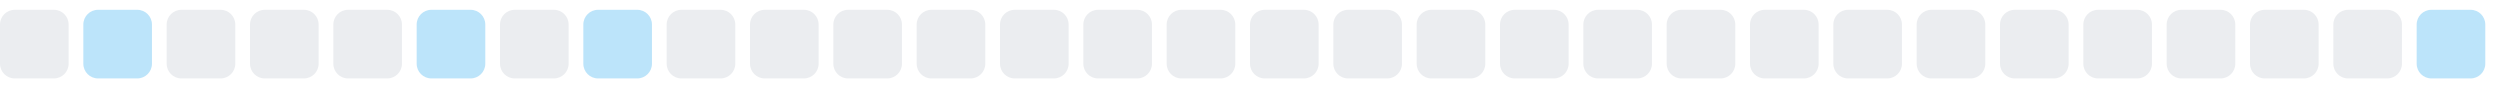
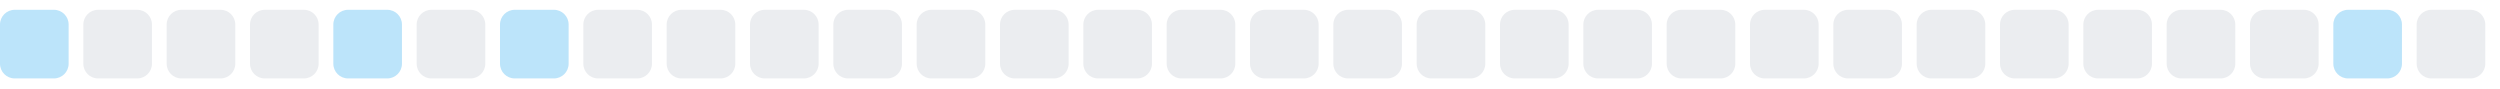
<svg xmlns="http://www.w3.org/2000/svg" width="255" height="9">
  <style>
        .level0 { fill: #ebedf0; }
        .level1 { fill: #bce4fa; }
        .level2 { fill: #75c7f7; }
        .level3 { fill: #30a9f2; }
        .level4 { fill: #008ee6; }
        @media (prefers-color-scheme: dark) {
          .level0 { fill: #161b22; }
          .level1 { fill: #0b3b5c; }
          .level2 { fill: #0a6299; }
          .level3 { fill: #008ee6; }
          .level4 { fill: #5bc4ff; }
        }
      </style>
-   <rect x="0.0" y="1" width="7" height="7" rx="1.5" ry="1.5" class="level0" />
-   <rect x="8.5" y="1" width="7" height="7" rx="1.5" ry="1.5" class="level1" />
+   <rect x="0.0" y="1" width="7" height="7" rx="1.5" ry="1.5" class="level1" />
+   <rect x="8.5" y="1" width="7" height="7" rx="1.5" ry="1.5" class="level0" />
  <rect x="17.0" y="1" width="7" height="7" rx="1.5" ry="1.5" class="level0" />
  <rect x="25.5" y="1" width="7" height="7" rx="1.5" ry="1.5" class="level0" />
-   <rect x="34.0" y="1" width="7" height="7" rx="1.5" ry="1.5" class="level0" />
-   <rect x="42.5" y="1" width="7" height="7" rx="1.5" ry="1.5" class="level1" />
-   <rect x="51.0" y="1" width="7" height="7" rx="1.5" ry="1.5" class="level0" />
-   <rect x="59.5" y="1" width="7" height="7" rx="1.5" ry="1.5" class="level1" />
+   <rect x="34.0" y="1" width="7" height="7" rx="1.5" ry="1.5" class="level1" />
+   <rect x="42.5" y="1" width="7" height="7" rx="1.5" ry="1.5" class="level0" />
+   <rect x="51.0" y="1" width="7" height="7" rx="1.5" ry="1.5" class="level1" />
+   <rect x="59.5" y="1" width="7" height="7" rx="1.5" ry="1.5" class="level0" />
  <rect x="68.0" y="1" width="7" height="7" rx="1.5" ry="1.5" class="level0" />
  <rect x="76.5" y="1" width="7" height="7" rx="1.5" ry="1.5" class="level0" />
  <rect x="85.0" y="1" width="7" height="7" rx="1.5" ry="1.5" class="level0" />
  <rect x="93.5" y="1" width="7" height="7" rx="1.5" ry="1.5" class="level0" />
  <rect x="102.0" y="1" width="7" height="7" rx="1.5" ry="1.5" class="level0" />
  <rect x="110.5" y="1" width="7" height="7" rx="1.5" ry="1.5" class="level0" />
  <rect x="119.0" y="1" width="7" height="7" rx="1.5" ry="1.5" class="level0" />
  <rect x="127.5" y="1" width="7" height="7" rx="1.5" ry="1.5" class="level0" />
  <rect x="136.0" y="1" width="7" height="7" rx="1.5" ry="1.5" class="level0" />
  <rect x="144.5" y="1" width="7" height="7" rx="1.5" ry="1.5" class="level0" />
  <rect x="153.0" y="1" width="7" height="7" rx="1.5" ry="1.5" class="level0" />
  <rect x="161.5" y="1" width="7" height="7" rx="1.5" ry="1.5" class="level0" />
  <rect x="170.0" y="1" width="7" height="7" rx="1.5" ry="1.5" class="level0" />
  <rect x="178.5" y="1" width="7" height="7" rx="1.5" ry="1.5" class="level0" />
  <rect x="187.0" y="1" width="7" height="7" rx="1.5" ry="1.5" class="level0" />
  <rect x="195.5" y="1" width="7" height="7" rx="1.5" ry="1.5" class="level0" />
  <rect x="204.0" y="1" width="7" height="7" rx="1.5" ry="1.5" class="level0" />
  <rect x="212.5" y="1" width="7" height="7" rx="1.5" ry="1.5" class="level0" />
  <rect x="221.0" y="1" width="7" height="7" rx="1.5" ry="1.5" class="level0" />
  <rect x="229.5" y="1" width="7" height="7" rx="1.5" ry="1.5" class="level0" />
-   <rect x="238.0" y="1" width="7" height="7" rx="1.5" ry="1.5" class="level0" />
-   <rect x="246.5" y="1" width="7" height="7" rx="1.5" ry="1.5" class="level1" />
+   <rect x="238.0" y="1" width="7" height="7" rx="1.5" ry="1.5" class="level1" />
+   <rect x="246.5" y="1" width="7" height="7" rx="1.5" ry="1.5" class="level0" />
</svg>
